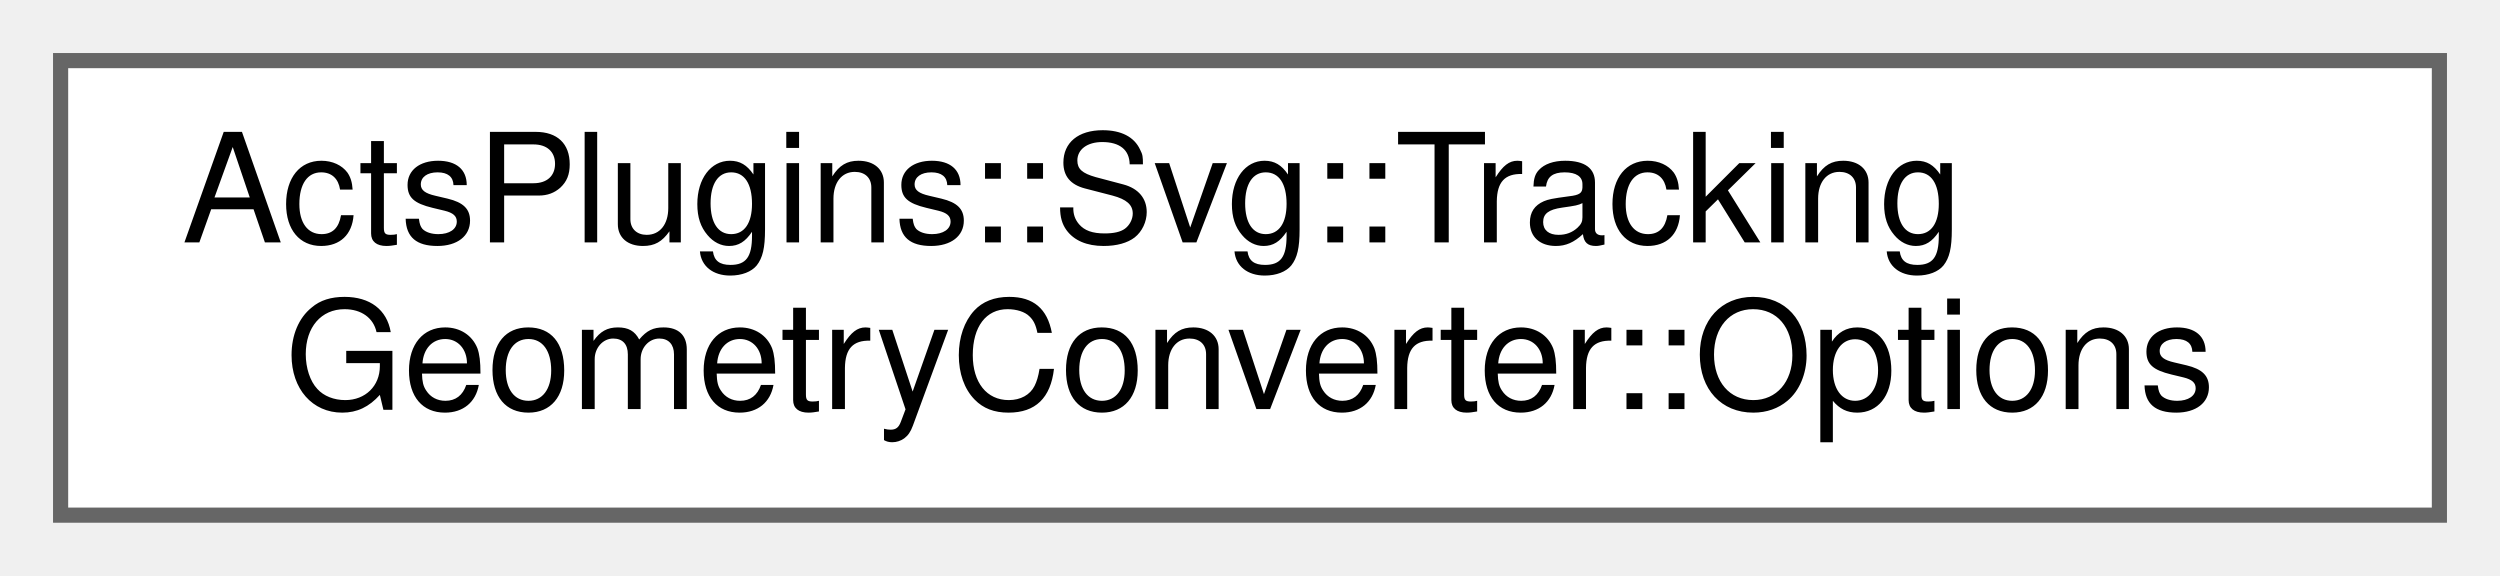
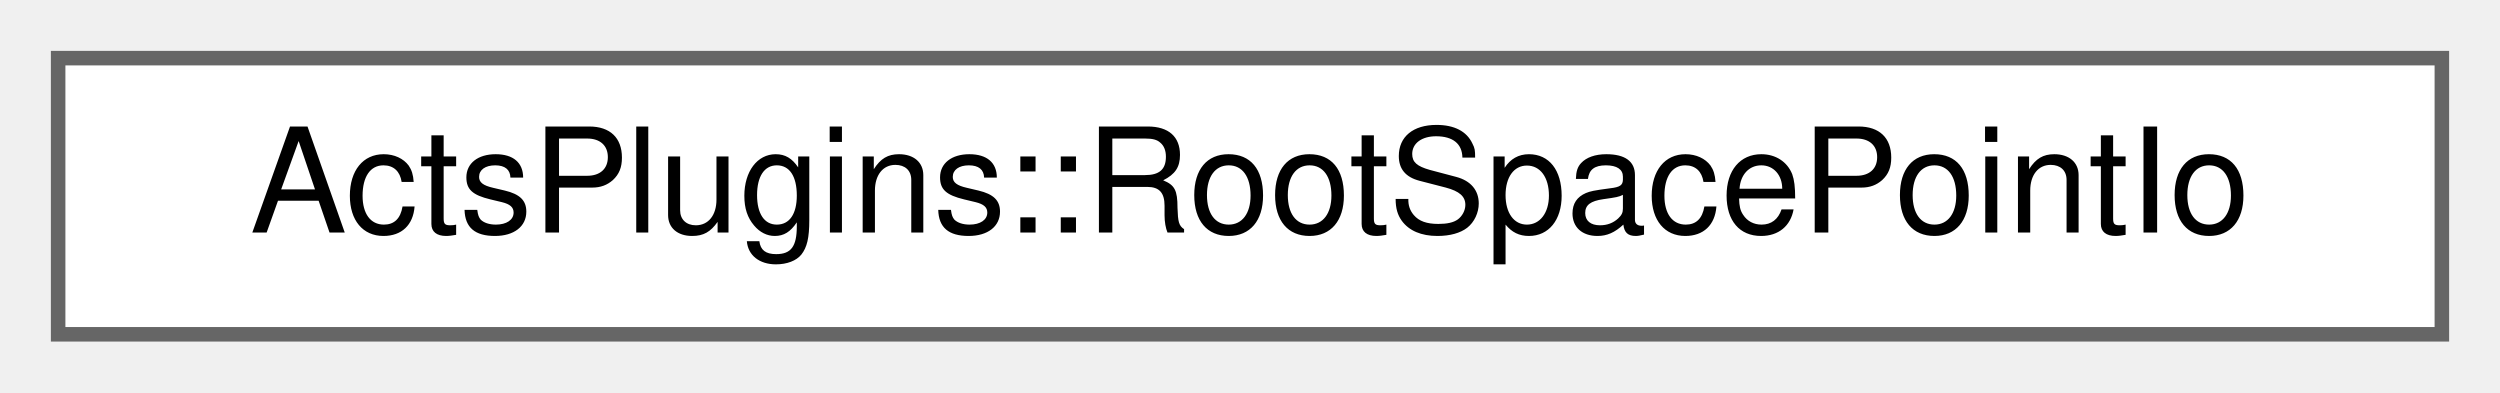
- <svg xmlns="http://www.w3.org/2000/svg" xmlns:xlink="http://www.w3.org/1999/xlink" width="165pt" height="38pt" viewBox="0.00 0.00 165.00 38.00">
-   <g id="graph0" class="graph" transform="scale(1 1) rotate(0) translate(4 34)">
+ <svg xmlns="http://www.w3.org/2000/svg" xmlns:xlink="http://www.w3.org/1999/xlink" width="172pt" height="27pt" viewBox="0.00 0.00 172.00 27.00">
+   <g id="graph0" class="graph" transform="scale(1 1) rotate(0) translate(4 23)">
    <g id="Node000000" class="node">
      <g id="a_Node000000">
-         <a xlink:href="struct_acts_plugins_1_1_svg_1_1_tracking_geometry_converter_1_1_options.html" target="_top" xlink:title="Nested Options struct for the writing configuration.">
-           <polygon fill="white" stroke="#666666" points="157,-30 0,-30 0,0 157,0 157,-30" />
-           <text text-anchor="start" x="8" y="-18" font-family="Helvetica,sans-Serif" font-size="10.00">ActsPlugins::Svg::Tracking</text>
-           <text text-anchor="middle" x="78.5" y="-7" font-family="Helvetica,sans-Serif" font-size="10.00">GeometryConverter::Options</text>
+         <a xlink:href="class_acts_plugins_1_1_root_space_point_io.html" target="_top" xlink:title="Root space point reading and writing utility.">
+           <polygon fill="white" stroke="#666666" points="164,-19 0,-19 0,0 164,0 164,-19" />
+           <text text-anchor="middle" x="82" y="-7" font-family="Helvetica,sans-Serif" font-size="10.00">ActsPlugins::RootSpacePointIo</text>
        </a>
      </g>
    </g>
  </g>
</svg>
